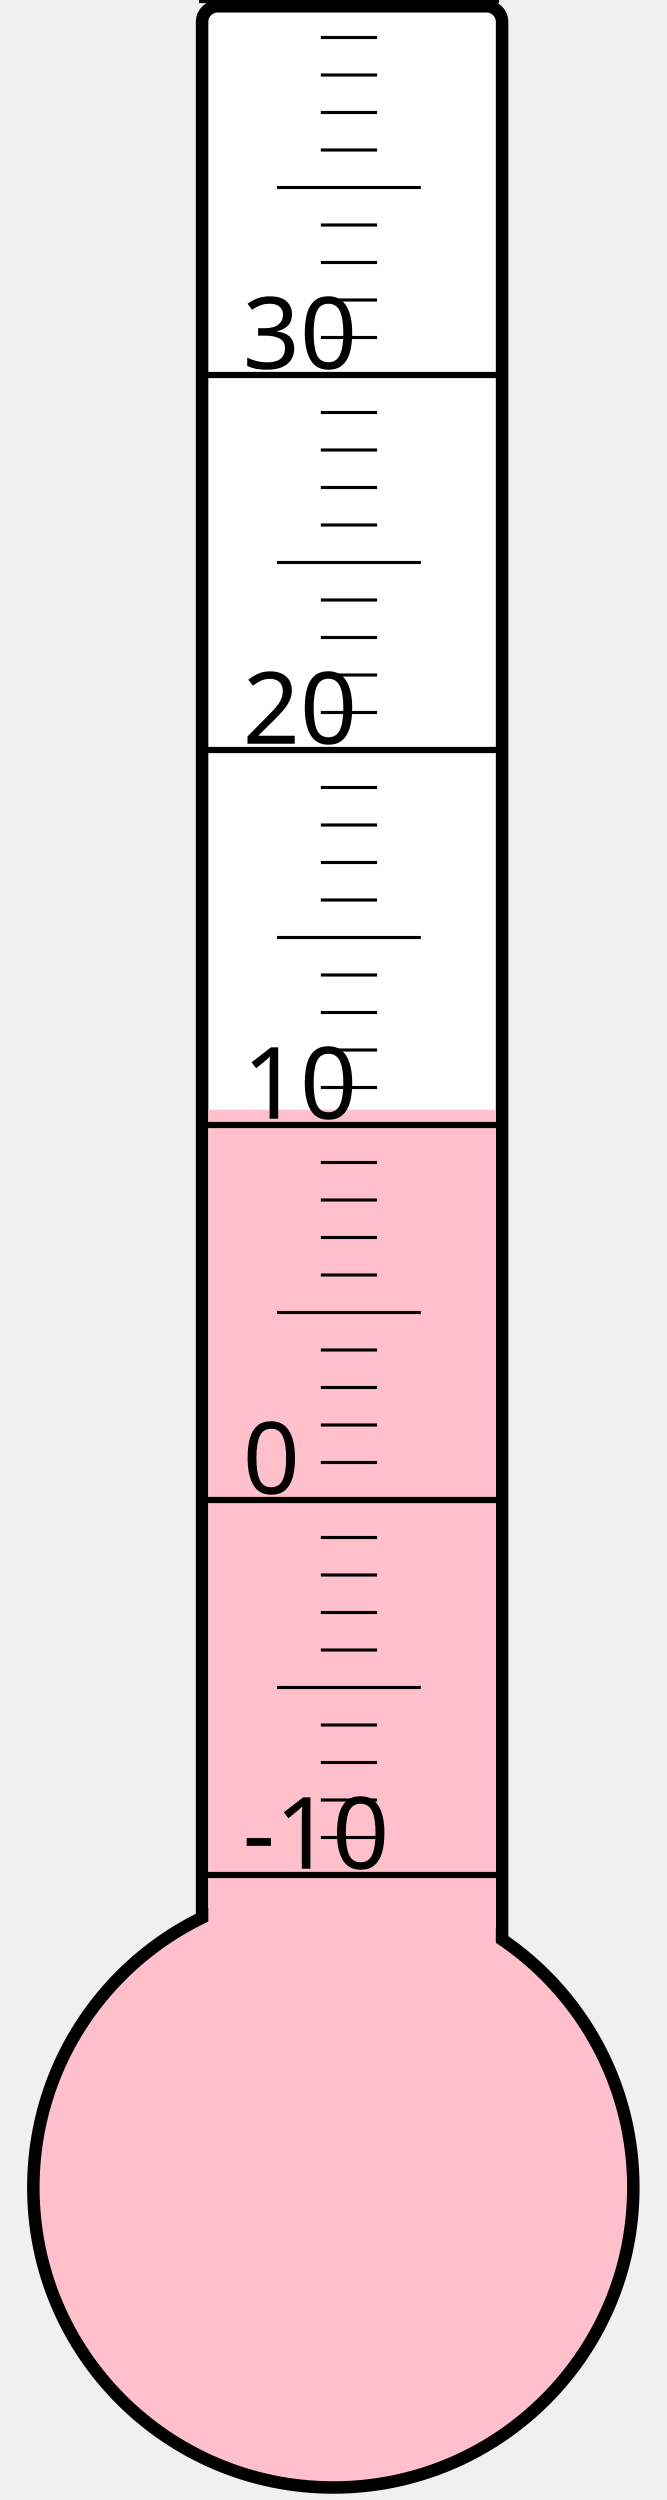
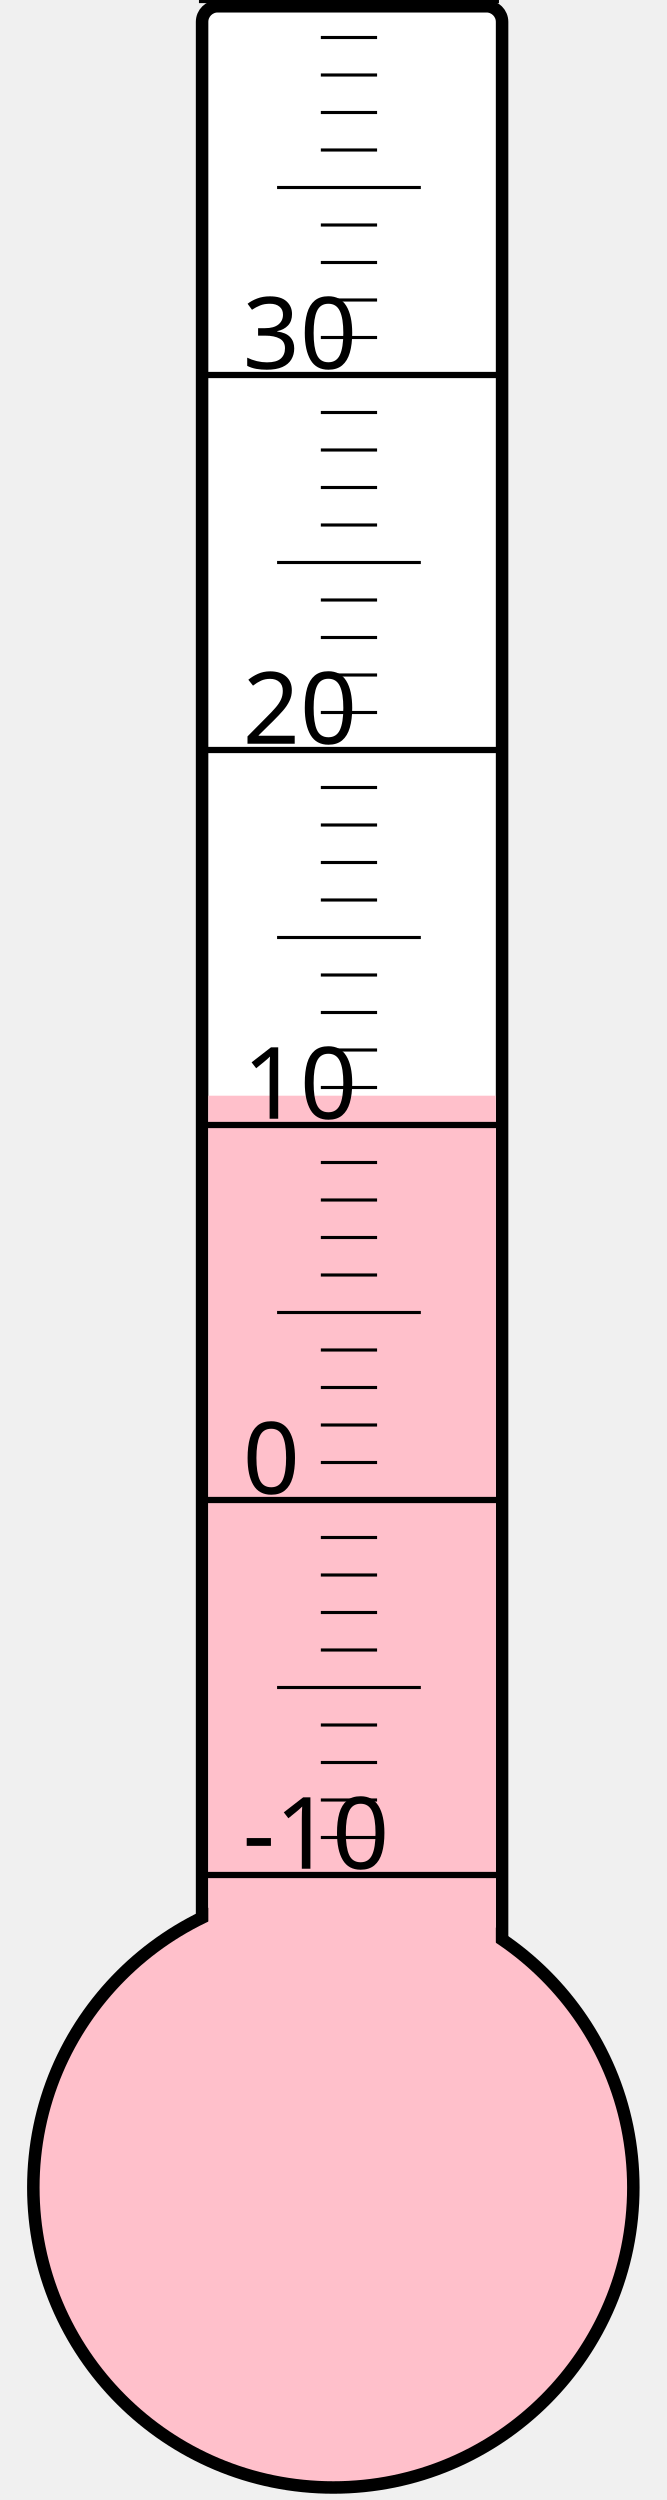
<svg xmlns="http://www.w3.org/2000/svg" width="40px" height="150px" viewBox="0 0 200 800">
  <rect width="200" height="800" x="0" y="0" style="fill: #ffffeb; fill-opacity: 0;" />
  <rect width="96" height="680" x="58" y="2" rx="5" ry="5" style="fill: white; fill-opacity: 1; stroke: black; stroke-width: 4;" />
  <circle cx="100" cy="700" r="96" style="fill: pink; stroke: black; stroke-width: 4;" />
-   <rect width="92" height="344.875" x="60" y="355.125" style="fill: pink; fill-opacity: 1; stroke-width: 0;" />
+   <rect width="92" height="349.375" x="60" y="350.625" style="fill: pink; fill-opacity: 1; stroke-width: 0;" />
  <text x="71" y="598" style="font-family: sans-serif; font-size: 24pt;">-10</text>
  <text x="71" y="478" style="font-family: sans-serif; font-size: 24pt;">0</text>
  <text x="71" y="358" style="font-family: sans-serif; font-size: 24pt;">10</text>
  <text x="71" y="238" style="font-family: sans-serif; font-size: 24pt;">20</text>
  <text x="71" y="118" style="font-family: sans-serif; font-size: 24pt;">30</text>
  <g style="stroke: black;">
    <line x1="57" y1="600" x2="153" y2="600" style="stroke-width: 2;" />
    <line x1="96" y1="588" x2="114" y2="588" style="stroke-width: 1;" />
    <line x1="96" y1="576" x2="114" y2="576" style="stroke-width: 1;" />
    <line x1="96" y1="564" x2="114" y2="564" style="stroke-width: 1;" />
    <line x1="96" y1="552" x2="114" y2="552" style="stroke-width: 1;" />
    <line x1="82" y1="540" x2="128" y2="540" style="stroke-width: 1;" />
    <line x1="96" y1="528" x2="114" y2="528" style="stroke-width: 1;" />
    <line x1="96" y1="516" x2="114" y2="516" style="stroke-width: 1;" />
    <line x1="96" y1="504" x2="114" y2="504" style="stroke-width: 1;" />
    <line x1="96" y1="492" x2="114" y2="492" style="stroke-width: 1;" />
    <line x1="57" y1="480" x2="153" y2="480" style="stroke-width: 2;" />
    <line x1="96" y1="468" x2="114" y2="468" style="stroke-width: 1;" />
    <line x1="96" y1="456" x2="114" y2="456" style="stroke-width: 1;" />
    <line x1="96" y1="444" x2="114" y2="444" style="stroke-width: 1;" />
    <line x1="96" y1="432" x2="114" y2="432" style="stroke-width: 1;" />
    <line x1="82" y1="420" x2="128" y2="420" style="stroke-width: 1;" />
    <line x1="96" y1="408" x2="114" y2="408" style="stroke-width: 1;" />
    <line x1="96" y1="396" x2="114" y2="396" style="stroke-width: 1;" />
    <line x1="96" y1="384" x2="114" y2="384" style="stroke-width: 1;" />
    <line x1="96" y1="372" x2="114" y2="372" style="stroke-width: 1;" />
    <line x1="57" y1="360" x2="153" y2="360" style="stroke-width: 2;" />
    <line x1="96" y1="348" x2="114" y2="348" style="stroke-width: 1;" />
    <line x1="96" y1="336" x2="114" y2="336" style="stroke-width: 1;" />
    <line x1="96" y1="324" x2="114" y2="324" style="stroke-width: 1;" />
    <line x1="96" y1="312" x2="114" y2="312" style="stroke-width: 1;" />
    <line x1="82" y1="300" x2="128" y2="300" style="stroke-width: 1;" />
    <line x1="96" y1="288" x2="114" y2="288" style="stroke-width: 1;" />
    <line x1="96" y1="276" x2="114" y2="276" style="stroke-width: 1;" />
    <line x1="96" y1="264" x2="114" y2="264" style="stroke-width: 1;" />
    <line x1="96" y1="252" x2="114" y2="252" style="stroke-width: 1;" />
    <line x1="57" y1="240" x2="153" y2="240" style="stroke-width: 2;" />
    <line x1="96" y1="228" x2="114" y2="228" style="stroke-width: 1;" />
    <line x1="96" y1="216" x2="114" y2="216" style="stroke-width: 1;" />
    <line x1="96" y1="204" x2="114" y2="204" style="stroke-width: 1;" />
    <line x1="96" y1="192" x2="114" y2="192" style="stroke-width: 1;" />
    <line x1="82" y1="180" x2="128" y2="180" style="stroke-width: 1;" />
    <line x1="96" y1="168" x2="114" y2="168" style="stroke-width: 1;" />
    <line x1="96" y1="156" x2="114" y2="156" style="stroke-width: 1;" />
    <line x1="96" y1="144" x2="114" y2="144" style="stroke-width: 1;" />
    <line x1="96" y1="132" x2="114" y2="132" style="stroke-width: 1;" />
    <line x1="57" y1="120" x2="153" y2="120" style="stroke-width: 2;" />
    <line x1="96" y1="108" x2="114" y2="108" style="stroke-width: 1;" />
    <line x1="96" y1="96" x2="114" y2="96" style="stroke-width: 1;" />
    <line x1="96" y1="84" x2="114" y2="84" style="stroke-width: 1;" />
    <line x1="96" y1="72" x2="114" y2="72" style="stroke-width: 1;" />
    <line x1="82" y1="60" x2="128" y2="60" style="stroke-width: 1;" />
    <line x1="96" y1="48" x2="114" y2="48" style="stroke-width: 1;" />
    <line x1="96" y1="36" x2="114" y2="36" style="stroke-width: 1;" />
    <line x1="96" y1="24" x2="114" y2="24" style="stroke-width: 1;" />
    <line x1="96" y1="12" x2="114" y2="12" style="stroke-width: 1;" />
    <line x1="57" y1="0" x2="153" y2="0" style="stroke-width: 2;" />
  </g>
</svg>
